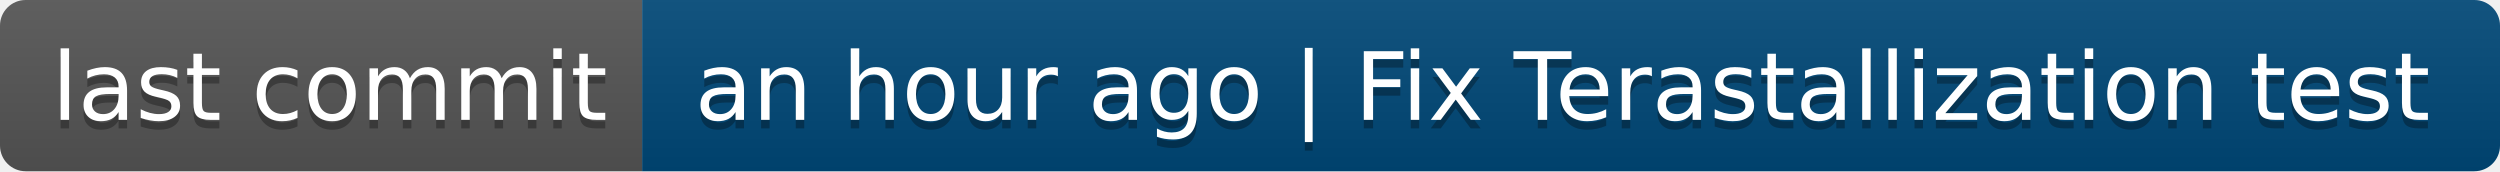
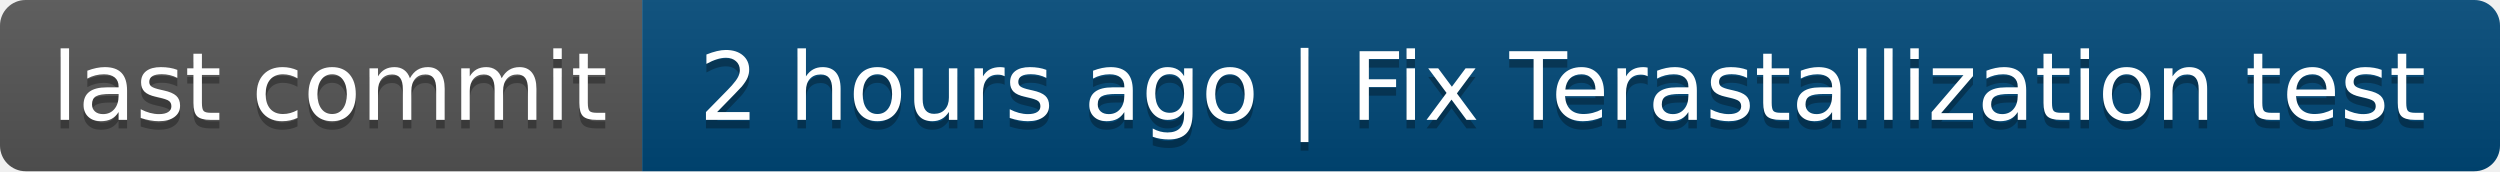
- <svg xmlns="http://www.w3.org/2000/svg" width="292" height="20" role="img" aria-label="last commit: an hour ago | Fix Terastallization test">
+ <svg xmlns="http://www.w3.org/2000/svg" width="292" height="20" role="img" aria-label="last commit: 2 hours ago | Fix Terastallization test">
  <linearGradient id="s" x2="0" y2="100%">
    <stop offset="0" stop-color="#bbb" stop-opacity=".1" />
    <stop offset="1" stop-opacity=".1" />
  </linearGradient>
  <clipPath id="r">
    <rect width="292" height="20" rx="3" fill="#fff" />
  </clipPath>
  <g clip-path="url(#r)">
    <rect width="75" height="20" fill="#555" />
    <rect x="75" width="217" height="20" fill="#004878" />
    <rect width="292" height="20" fill="url(#s)" />
  </g>
  <g fill="#fff" text-anchor="middle" font-family="Verdana,Geneva,DejaVu Sans,sans-serif" text-rendering="geometricPrecision" font-size="110">
    <text aria-hidden="true" x="385" y="150" fill="#010101" fill-opacity=".3" transform="scale(.1)" textLength="650">last commit</text>
    <text x="385" y="140" transform="scale(.1)" fill="#fff" textLength="650">last commit</text>
-     <text aria-hidden="true" x="1825" y="150" fill="#010101" fill-opacity=".3" transform="scale(.1)" textLength="2070">an hour ago | Fix Terastallization test</text>
-     <text x="1825" y="140" transform="scale(.1)" fill="#fff" textLength="2070">an hour ago | Fix Terastallization test</text>
+     <text aria-hidden="true" x="1825" y="150" fill="#010101" fill-opacity=".3" transform="scale(.1)" textLength="2070">2 hours ago | Fix Terastallization test</text>
+     <text x="1825" y="140" transform="scale(.1)" fill="#fff" textLength="2070">2 hours ago | Fix Terastallization test</text>
  </g>
</svg>
